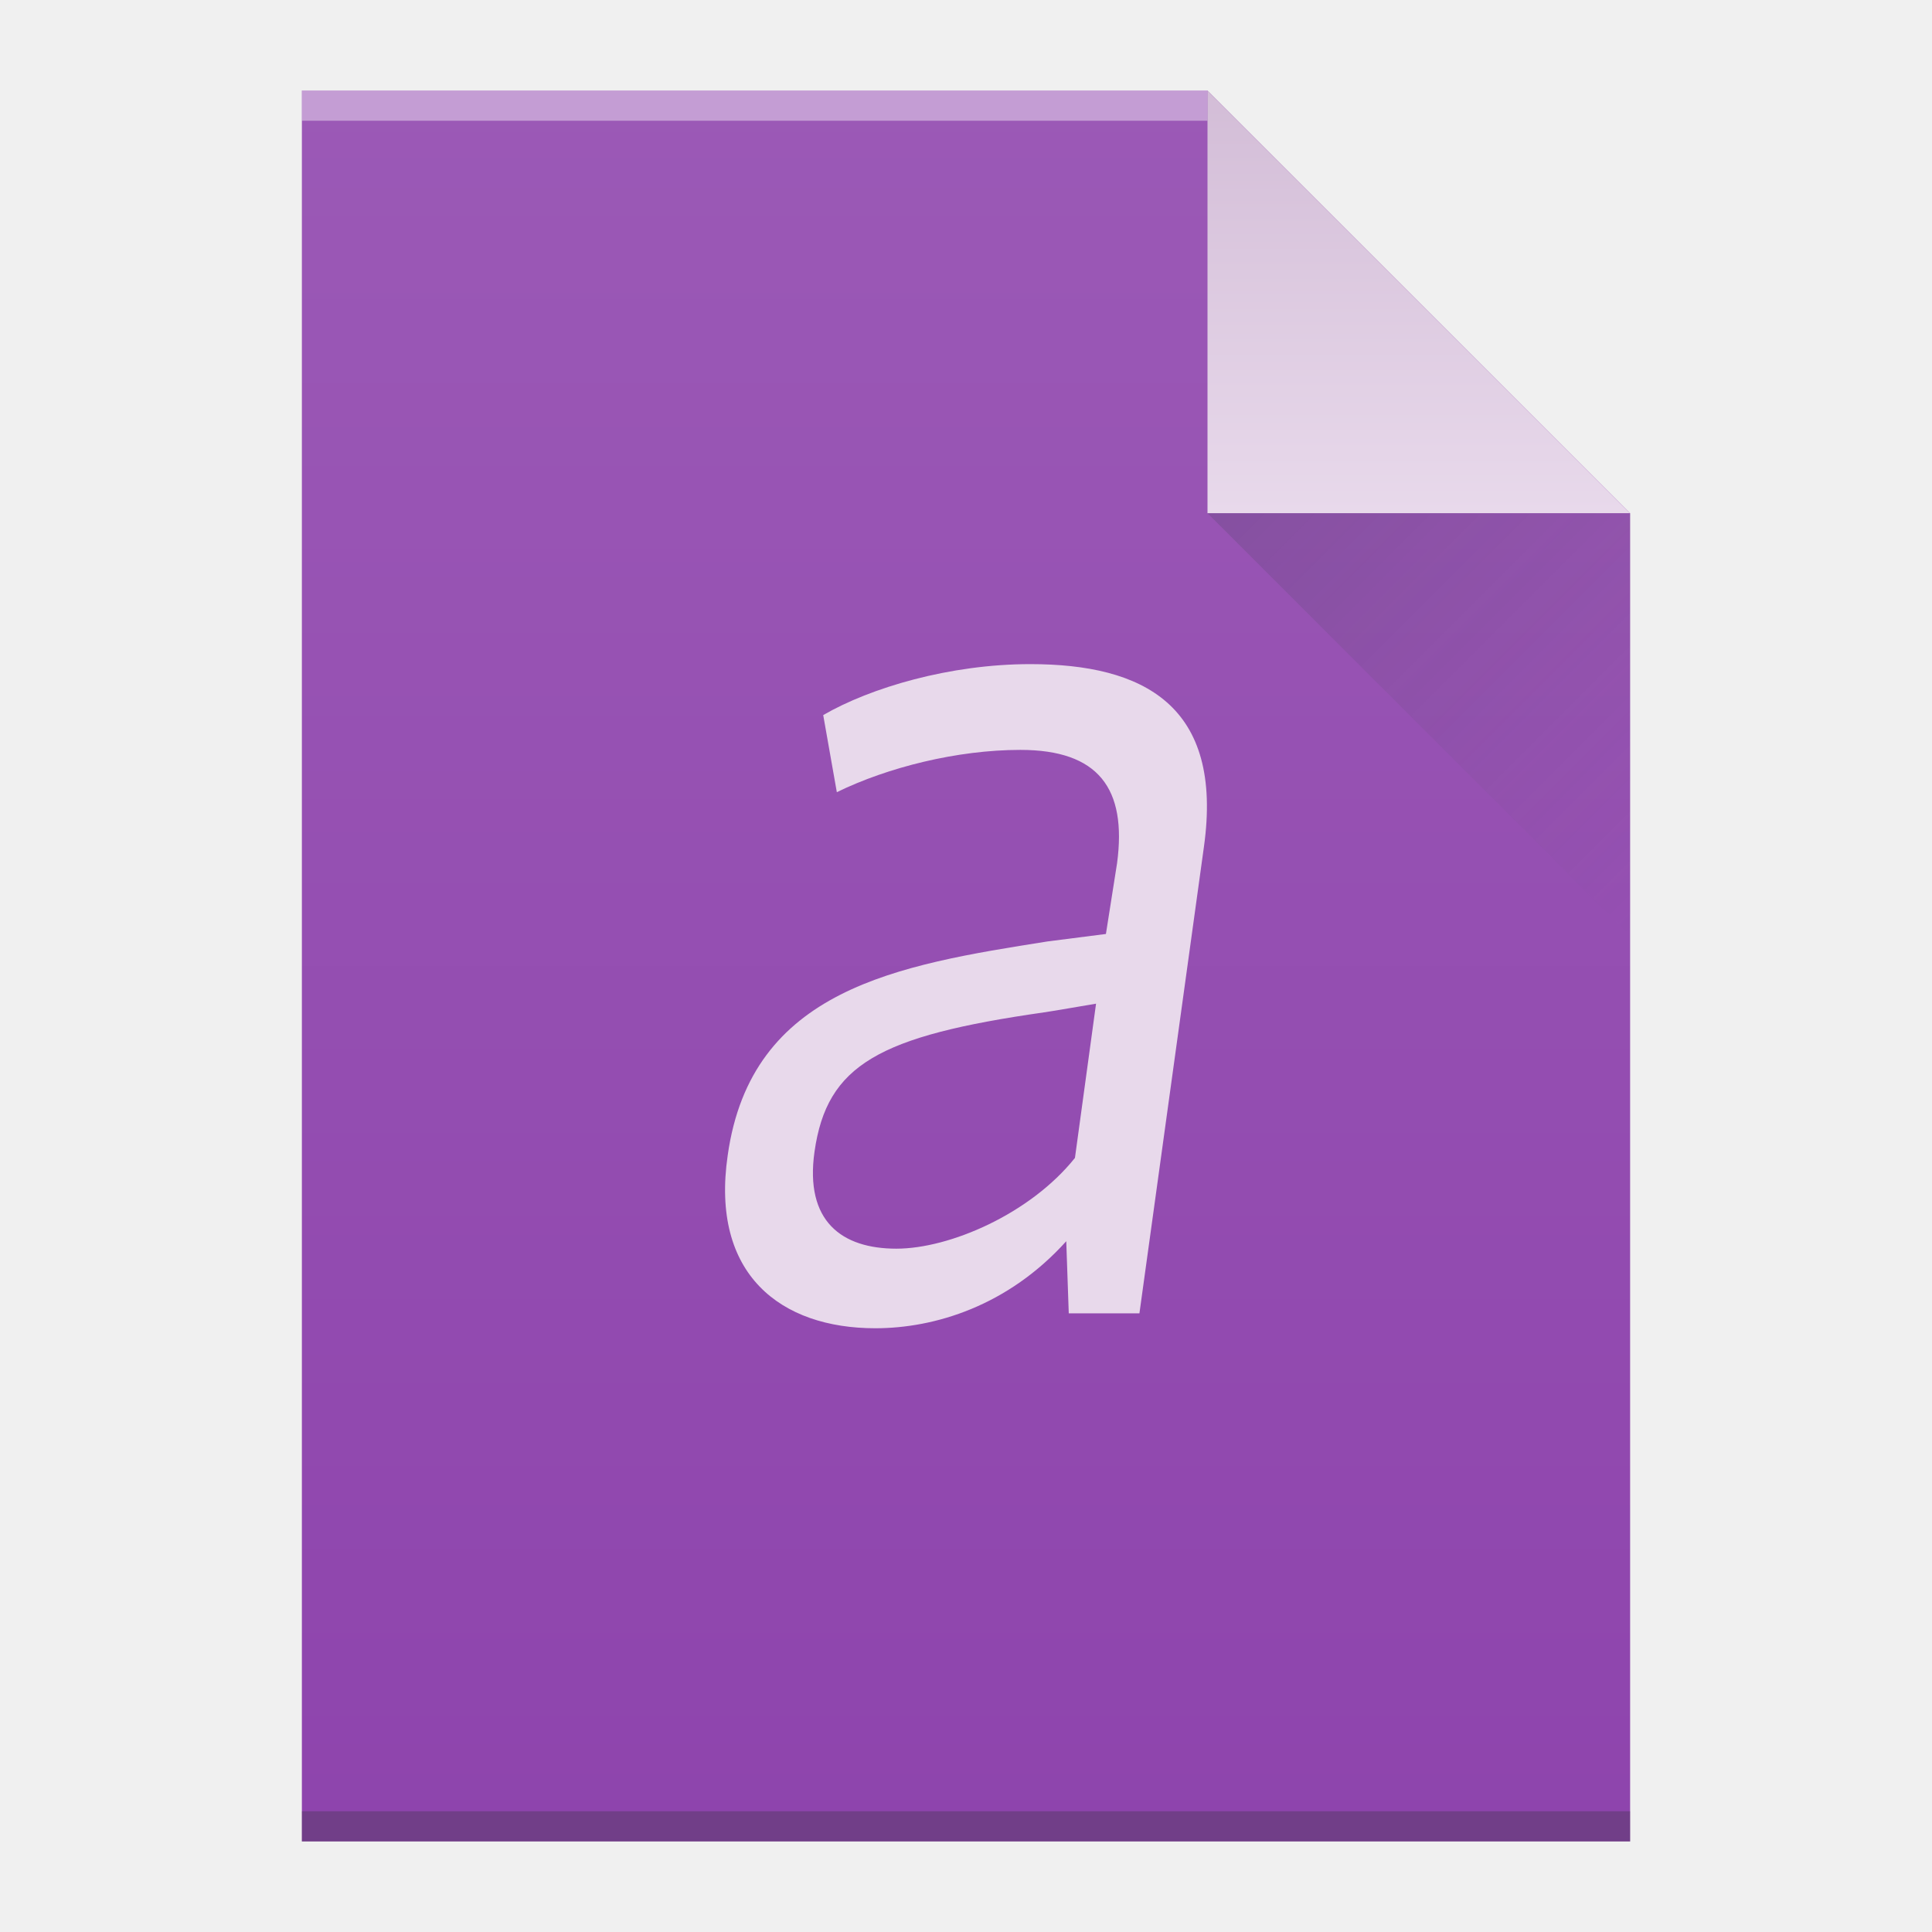
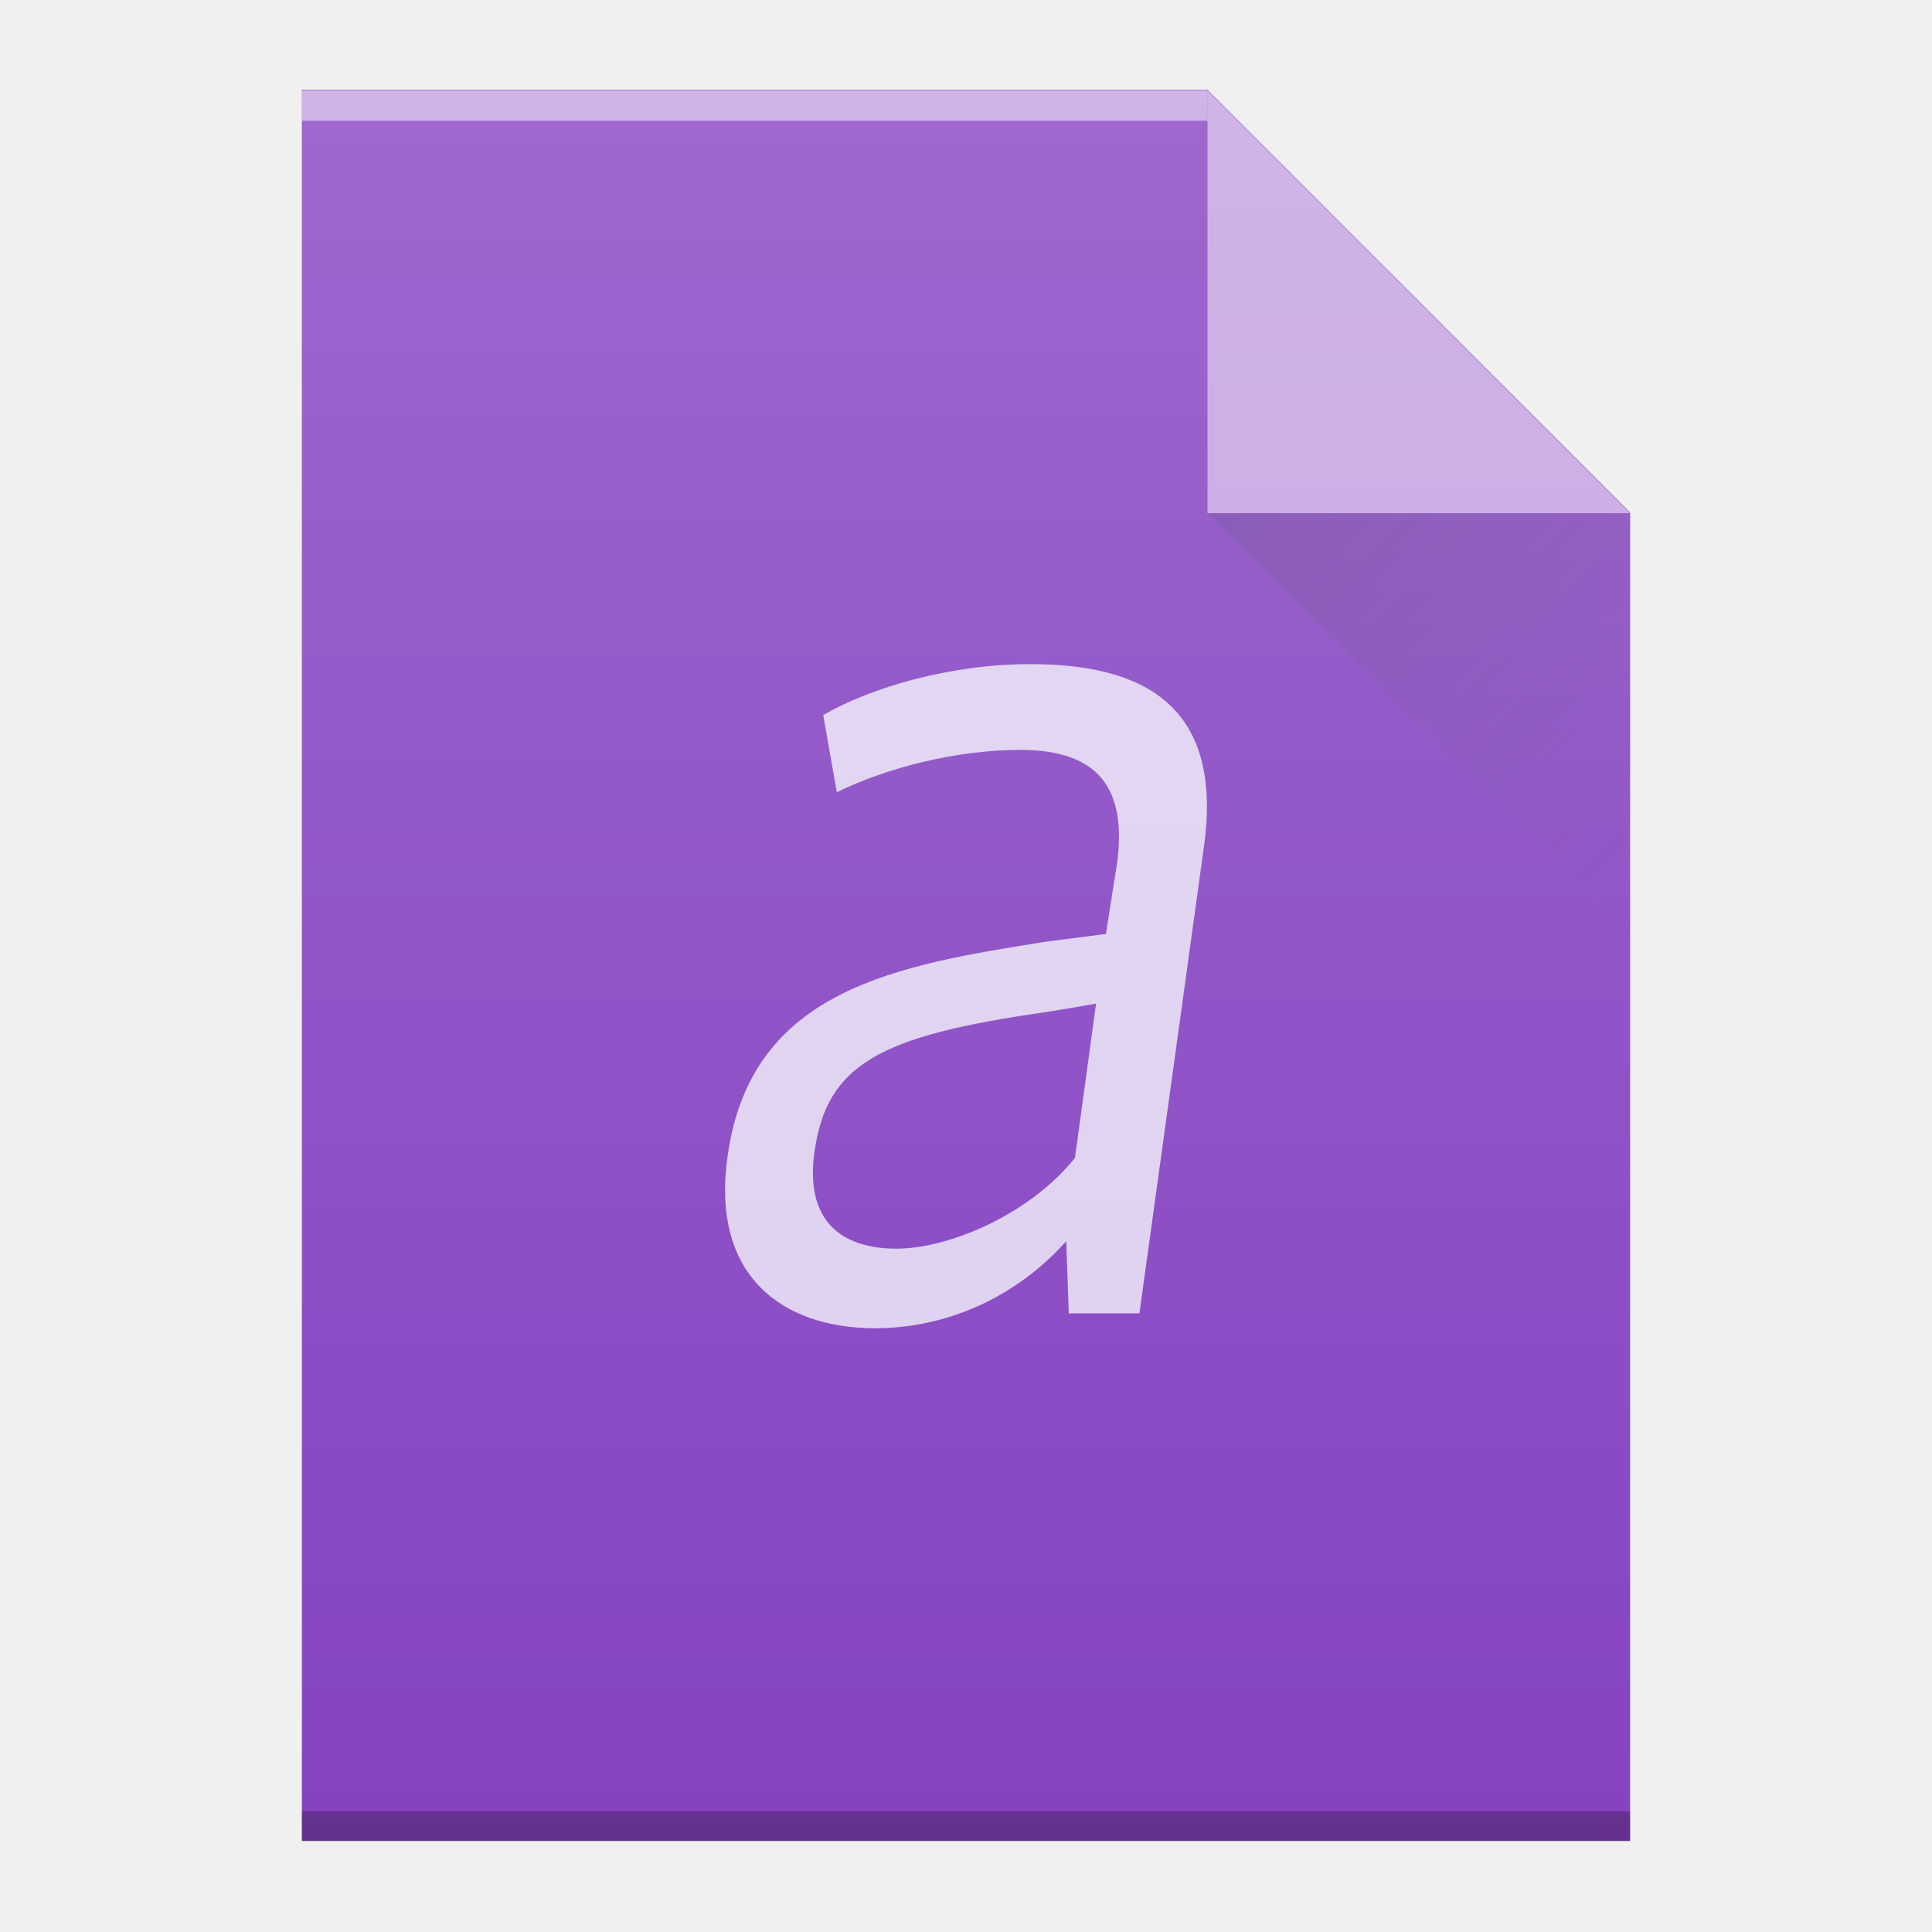
<svg xmlns="http://www.w3.org/2000/svg" xmlns:xlink="http://www.w3.org/1999/xlink" width="64" version="1.1" viewBox="0 0 64 64" height="64" id="svg2">
  <defs id="defs4">
    <linearGradient id="linearGradient4410">
      <stop style="stop-color:#383e51" id="stop4412" />
      <stop offset="1" style="stop-color:#655c6f;stop-opacity:0" id="stop4414" />
    </linearGradient>
-     <linearGradient id="linearGradient4351-2">
-       <stop style="stop-color:#d3bdd7" id="stop4353-8" />
-       <stop offset="1" style="stop-color:#e8d9eb" id="stop4355-6" />
+     <linearGradient xlink:href="#linearGradient4410" id="linearGradient4427-5-3" y1="17" x1="40" y2="31" x2="54" gradientUnits="userSpaceOnUse" />
+     <linearGradient xlink:href="#linearGradient6251" id="linearGradient4306-5-5" y1="2.978" y2="60.978" x2="6" gradientUnits="userSpaceOnUse" gradientTransform="matrix(1,0,0,-1,0,63.9779)" x1="6" />
+     <linearGradient id="linearGradient6251">
+       <stop id="stop6253" offset="0" style="stop-color:#ffffff;stop-opacity:0" />
+       <stop id="stop6255" offset="1" style="stop-color:#ffffff;stop-opacity:0.2" />
    </linearGradient>
-     <linearGradient id="linearGradient4300-1">
-       <stop style="stop-color:#8e44ad" id="stop4302-0" />
-       <stop offset="1" style="stop-color:#9b59b6" id="stop4304-6" />
-     </linearGradient>
-     <linearGradient xlink:href="#linearGradient4300-1" id="linearGradient4306-5" y1="3" y2="61" x2="5" gradientUnits="userSpaceOnUse" gradientTransform="matrix(1,0,0,-1,0,64)" x1="5" />
-     <linearGradient xlink:href="#linearGradient4351-2" id="linearGradient4357-8" y1="61" y2="47" x2="0" gradientUnits="userSpaceOnUse" gradientTransform="matrix(1,0,0,-1,0,64)" />
-     <linearGradient xlink:href="#linearGradient4410" id="linearGradient4427-5" y1="17" x1="40" y2="31" x2="54" gradientUnits="userSpaceOnUse" />
  </defs>
-   <path style="fill:url(#linearGradient4306-5);fill-opacity:1.0" id="rect3500-9" d="m 10,61 0,-58 30,0 14,14 0,30 0,14 -14,0 -30,0 z" />
-   <rect width="30" x="10" y="-4" height="1" style="fill:#ffffff;fill-opacity:0.412" id="rect4169-2" transform="scale(1,-1)" />
-   <rect width="44" x="10" y="-61" height="1" style="fill:#2e3132;fill-opacity:0.294" id="rect4236-8" transform="scale(1,-1)" />
-   <path style="fill:url(#linearGradient4357-8);fill-opacity:1.0;fill-rule:evenodd" id="path4314-9" d="M 54,17 40,3 40,17 Z" />
-   <path style="opacity:0.2;fill:url(#linearGradient4427-5);fill-rule:evenodd" id="path4320-7" d="M 40,17 54,31 54,17 Z" />
-   <path style="fill:#e8d9eb" id="path24-7" d="m 29.694,41.364 c -1.808,0 -3.04,-0.906 -2.712,-3.214 0.411,-2.884 2.136,-3.832 7.601,-4.614 0.04,0 1.725,-0.288 1.725,-0.288 l -0.699,5.109 c -1.48,1.853 -4.149,3.007 -5.916,3.007 m 5.628,-0.247 0.083,2.389 2.341,0 2.136,-15.45 C 40.54,23.358 37.869,22 34.13,22 c -2.671,0 -5.3,0.783 -6.86,1.688 l 0.451,2.554 c 1.685,-0.823 3.986,-1.401 6.079,-1.401 2.589,0 3.533,1.278 3.205,3.749 l -0.37,2.349 -1.931,0.247 C 29.734,31.97 24.885,32.752 24.106,38.273 23.53,42.227 25.873,44 28.995,44 c 1.973,0 4.396,-0.741 6.327,-2.884" />
+   <path style="fill:#8542c2;fill-opacity:1" id="rect3500-9-5" d="m 10,60.978 0,-58 30,0 14,14 0,30 0,14 -14,0 -30,0 z" />
+   <rect width="30" x="10" y="-4" height="1" style="opacity:0.5;fill:#ffffff;fill-opacity:1" id="rect4169-2-3" transform="scale(1,-1)" />
+   <rect width="44" x="10" y="-61" height="1" style="opacity:0.25;fill:#000000;fill-opacity:1" id="rect4236-8-5" transform="scale(1,-1)" />
+   <path style="opacity:0.5;fill:#ffffff;fill-opacity:1;fill-rule:evenodd" id="path4314-9-6" d="M 54,17 40,3 40,17 Z" />
+   <path style="opacity:0.2;fill:url(#linearGradient4427-5-3);fill-rule:evenodd" id="path4320-7-2" d="M 40,17 54,31 54,17 Z" />
+   <rect width="0" x="-24.679" y="16" height="11" style="fill:#ffffff" id="rect4035-75" />
+   <rect width="0" x="-25" y="15" height="11" style="fill:#ffffff" id="rect4035-4-3" />
+   <rect width="0" x="-26.536" y="14.886" height="11.114" style="fill:#fbd2bf" id="rect4035-3-56" />
+   <rect width="0" x="-25" y="15" height="11" style="fill:#fbd2bf" id="rect4035-1-2" />
+   <rect width="0" x="-25" y="15" height="11" style="fill:#fbfbfb" id="rect4035-5-9" />
+   <rect width="0" x="-24.679" y="16" height="11" style="fill:#ffffff" id="rect4035-7-1" />
+   <rect width="0" x="-25" y="15" height="11" style="fill:#ffffff" id="rect4035-4-53" />
+   <rect width="0" x="-26.536" y="14.886" height="11.114" style="fill:#fbd2bf" id="rect4035-3-5" />
+   <rect width="0" x="-25" y="15" height="11" style="fill:#fbd2bf" id="rect4035-1-6" />
+   <rect width="0" x="-25" y="15" height="11" style="fill:#fbfbfb" id="rect4035-5-2" />
+   <rect width="0" x="-24.679" y="16" height="11" style="fill:#ffffff" id="rect4035-53" />
+   <rect width="0" x="-25" y="15" height="11" style="fill:#ffffff" id="rect4035-4-5" />
+   <rect width="0" x="-24.679" y="16" height="11" style="fill:#ffffff" id="rect4035-6" />
+   <rect width="0" x="-25" y="15" height="11" style="fill:#ffffff" id="rect4035-4-2" />
+   <rect width="0" x="-26.536" y="14.886" height="11.114" style="fill:#fbd2bf" id="rect4035-3-9" />
+   <rect width="0" x="-25" y="15" height="11" style="fill:#fbd2bf" id="rect4035-1-1" />
+   <rect width="0" x="-25" y="15" height="11" style="fill:#fbfbfb" id="rect4035-5-27" />
+   <rect width="0" x="-25" y="15" height="11" style="fill:#fffcf9" id="rect4035-8-0" />
+   <rect width="0" x="-25" y="15" height="11" style="fill:#e8d9eb" id="rect4035-44" />
+   <rect width="0" x="-25" y="15" height="11" style="fill:#e8d9eb" id="rect4035-7" />
+   <rect width="0" x="-24.679" y="16" height="11" style="fill:#ffffff" id="rect4035" />
+   <rect width="0" x="-25" y="15" height="11" style="fill:#ffffff" id="rect4035-4" />
+   <rect width="0" x="-26.536" y="14.886" height="11.114" style="fill:#fbd2bf" id="rect4035-3" />
+   <rect width="0" x="-25" y="15" height="11" style="fill:#fbd2bf" id="rect4035-1" />
+   <rect width="0" x="-25" y="15" height="11" style="fill:#fbfbfb" id="rect4035-5" />
+   <rect width="0" x="-25" y="15" height="11" style="fill:#fffcf9" id="rect4035-8" />
+   <path style="opacity:0.75;fill:#fcffff;fill-opacity:1" id="path24-7" d="m 29.694,41.364 c -1.808,0 -3.04,-0.906 -2.712,-3.214 0.411,-2.884 2.136,-3.832 7.601,-4.614 0.04,0 1.725,-0.288 1.725,-0.288 l -0.699,5.109 c -1.48,1.853 -4.149,3.007 -5.916,3.007 m 5.628,-0.247 0.083,2.389 2.341,0 2.136,-15.45 C 40.54,23.358 37.869,22 34.13,22 c -2.671,0 -5.3,0.783 -6.86,1.688 l 0.451,2.554 c 1.685,-0.823 3.986,-1.401 6.079,-1.401 2.589,0 3.533,1.278 3.205,3.749 l -0.37,2.349 -1.931,0.247 C 29.734,31.97 24.885,32.752 24.106,38.273 23.53,42.227 25.873,44 28.995,44 c 1.973,0 4.396,-0.741 6.327,-2.884" />
+   <path style="fill:url(#linearGradient4306-5-5);fill-opacity:1" id="rect3500-9-6" d="m 10,60.978 0,-58 30,0 14,14 0,30 0,14 -14,0 -30,0 z" />
</svg>
